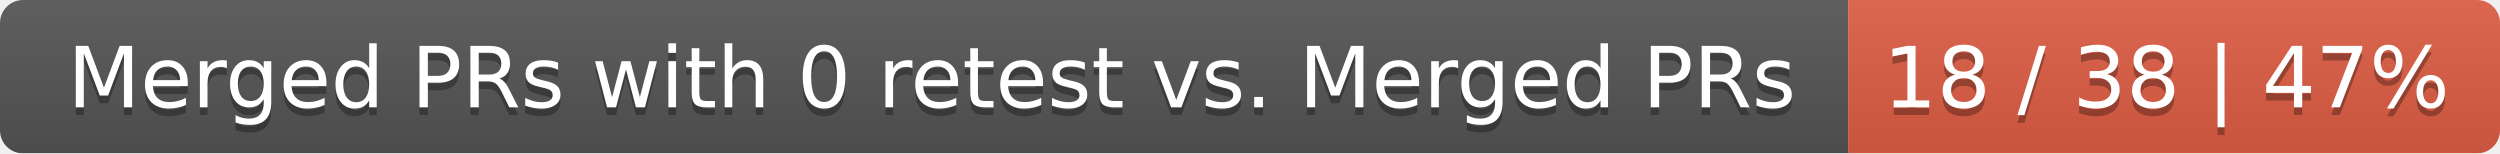
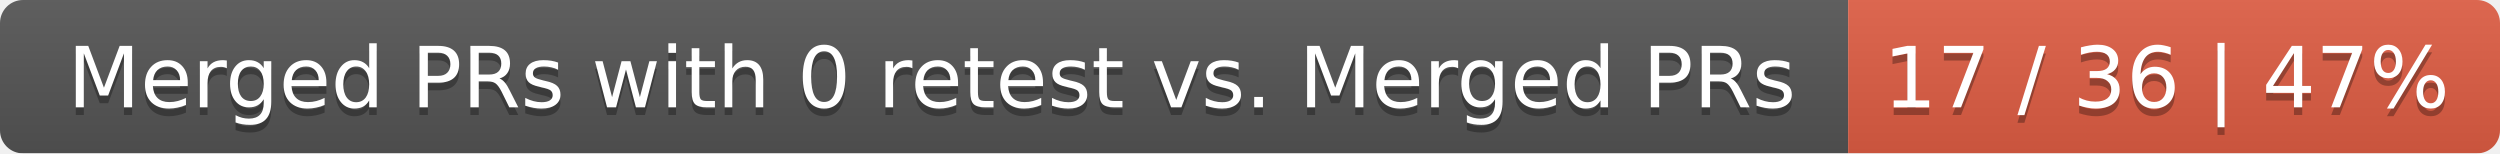
<svg xmlns="http://www.w3.org/2000/svg" width="326" height="20">
  <linearGradient id="smooth" x2="0" y2="100%">
    <stop offset="0" stop-color="#bbb" stop-opacity=".1" />
    <stop offset="1" stop-opacity=".1" />
  </linearGradient>
  <mask id="round">
    <rect width="326" height="20" rx="3" fill="#fff" />
  </mask>
  <g mask="url(#round)">
    <rect width="241" height="20" fill="#555" />
    <rect x="241" width="85" height="20" fill="#e05d44" />
    <rect width="326" height="20" fill="url(#smooth)" />
  </g>
  <g fill="#fff" text-anchor="middle" font-family="DejaVu Sans,Verdana,Geneva,sans-serif" font-size="11">
    <text x="121.5" y="15" fill="#010101" fill-opacity=".3">Merged PRs with 0 retest vs. Merged PRs</text>
    <text x="121.5" y="14">Merged PRs with 0 retest vs. Merged PRs</text>
-     <text x="282.5" y="15" fill="#010101" fill-opacity=".3">18 / 38 | 47%</text>
-     <text x="282.5" y="14">18 / 38 | 47%</text>
+     <text x="282.5" y="15" fill="#010101" fill-opacity=".3">17 / 36 | 47%</text>
+     <text x="282.5" y="14">17 / 36 | 47%</text>
  </g>
</svg>
